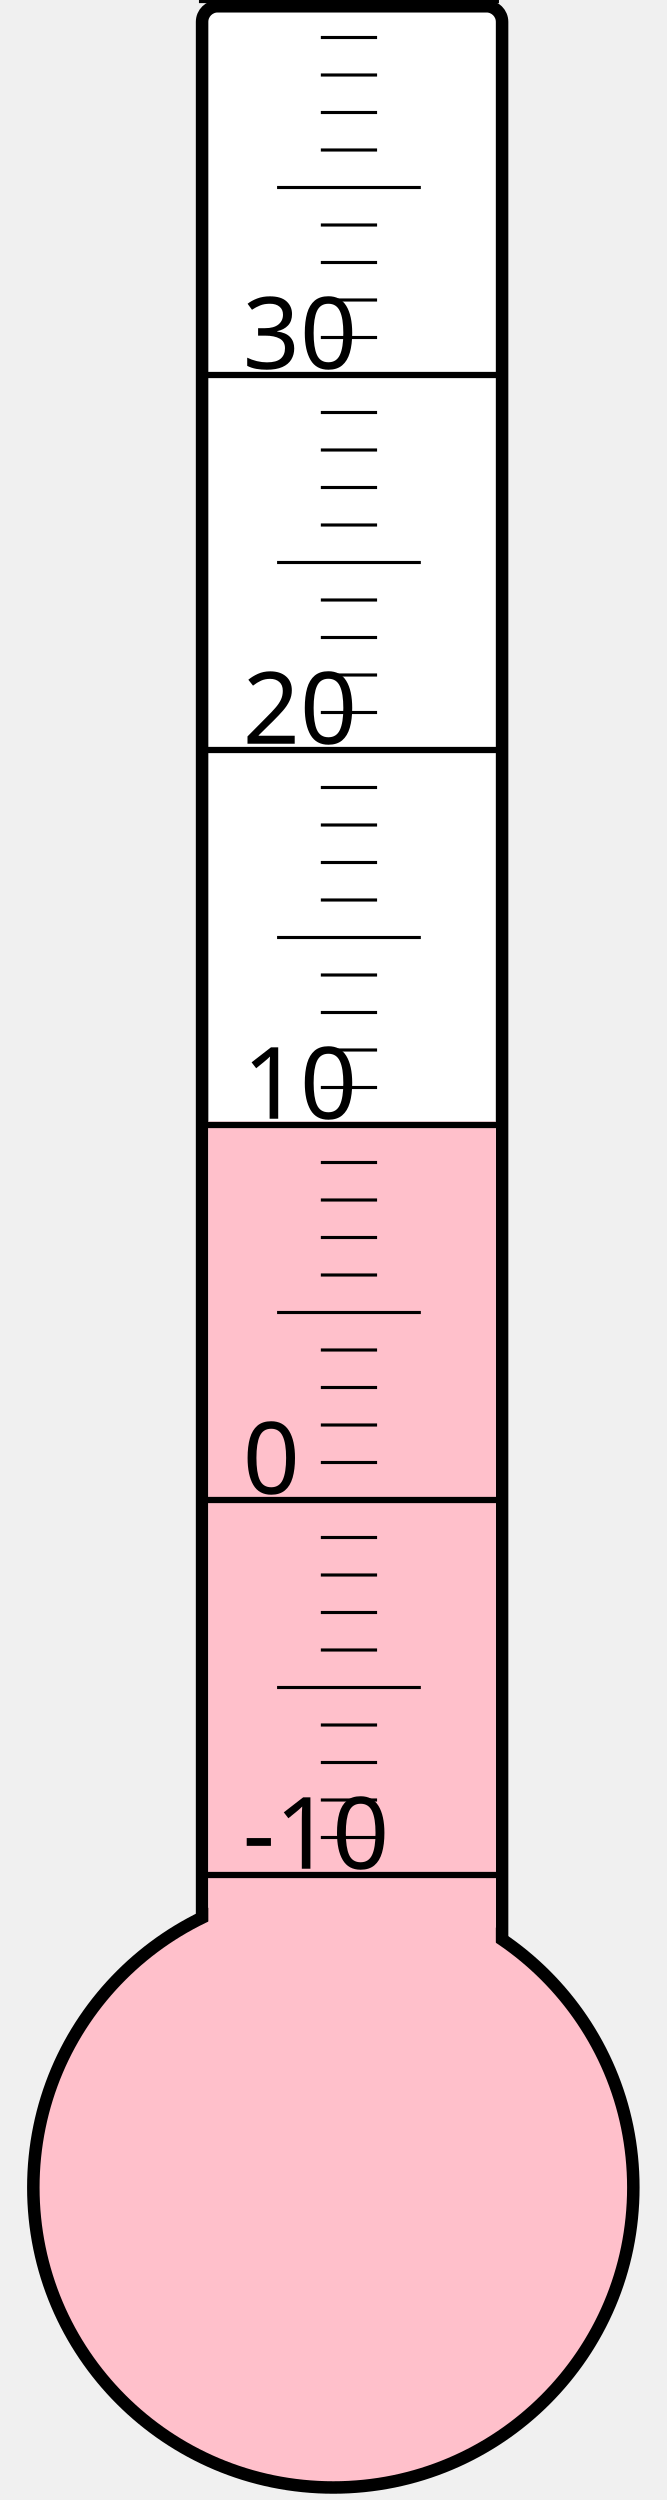
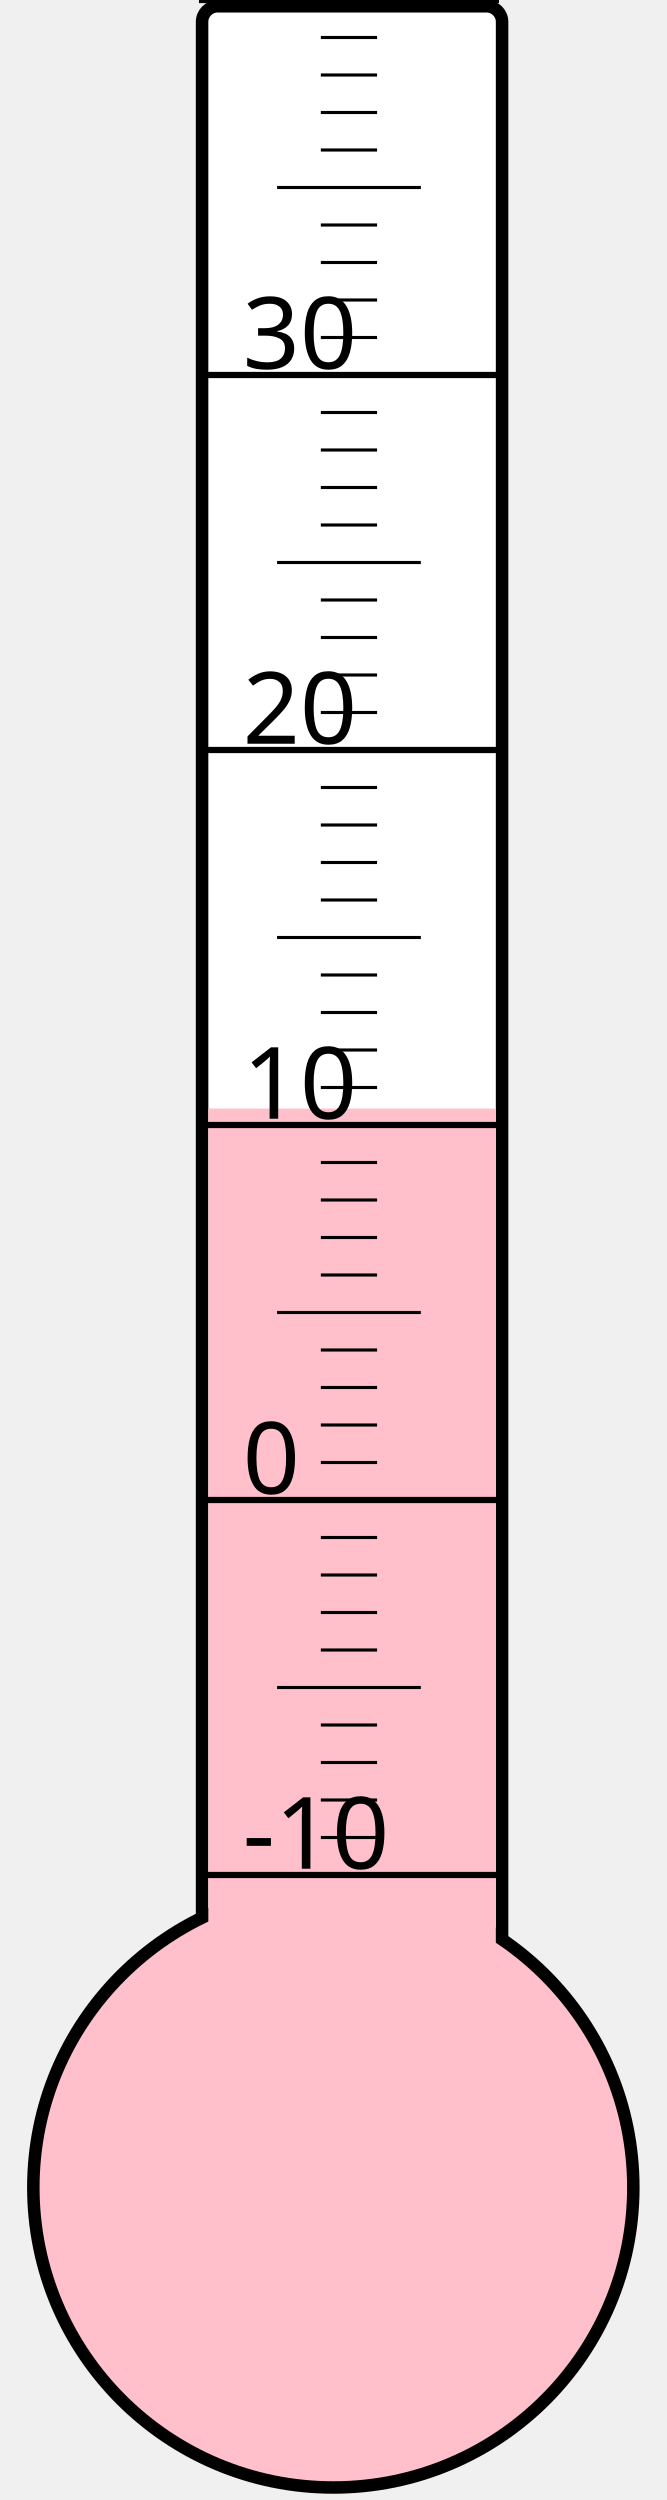
<svg xmlns="http://www.w3.org/2000/svg" width="40px" height="150px" viewBox="0 0 200 800">
  <rect width="200" height="800" x="0" y="0" style="fill: #ffffeb; fill-opacity: 0;" />
  <rect width="96" height="680" x="58" y="2" rx="5" ry="5" style="fill: white; fill-opacity: 1; stroke: black; stroke-width: 4;" />
  <circle cx="100" cy="700" r="96" style="fill: pink; stroke: black; stroke-width: 4;" />
-   <rect width="92" height="341.125" x="60" y="358.875" style="fill: pink; fill-opacity: 1; stroke-width: 0;" />
+   <rect width="92" height="345.25" x="60" y="354.75" style="fill: pink; fill-opacity: 1; stroke-width: 0;" />
  <text x="71" y="598" style="font-family: sans-serif; font-size: 24pt;">-10</text>
  <text x="71" y="478" style="font-family: sans-serif; font-size: 24pt;">0</text>
  <text x="71" y="358" style="font-family: sans-serif; font-size: 24pt;">10</text>
  <text x="71" y="238" style="font-family: sans-serif; font-size: 24pt;">20</text>
  <text x="71" y="118" style="font-family: sans-serif; font-size: 24pt;">30</text>
  <g style="stroke: black;">
    <line x1="57" y1="600" x2="153" y2="600" style="stroke-width: 2;" />
    <line x1="96" y1="588" x2="114" y2="588" style="stroke-width: 1;" />
    <line x1="96" y1="576" x2="114" y2="576" style="stroke-width: 1;" />
    <line x1="96" y1="564" x2="114" y2="564" style="stroke-width: 1;" />
    <line x1="96" y1="552" x2="114" y2="552" style="stroke-width: 1;" />
    <line x1="82" y1="540" x2="128" y2="540" style="stroke-width: 1;" />
    <line x1="96" y1="528" x2="114" y2="528" style="stroke-width: 1;" />
    <line x1="96" y1="516" x2="114" y2="516" style="stroke-width: 1;" />
    <line x1="96" y1="504" x2="114" y2="504" style="stroke-width: 1;" />
    <line x1="96" y1="492" x2="114" y2="492" style="stroke-width: 1;" />
    <line x1="57" y1="480" x2="153" y2="480" style="stroke-width: 2;" />
    <line x1="96" y1="468" x2="114" y2="468" style="stroke-width: 1;" />
    <line x1="96" y1="456" x2="114" y2="456" style="stroke-width: 1;" />
    <line x1="96" y1="444" x2="114" y2="444" style="stroke-width: 1;" />
    <line x1="96" y1="432" x2="114" y2="432" style="stroke-width: 1;" />
    <line x1="82" y1="420" x2="128" y2="420" style="stroke-width: 1;" />
    <line x1="96" y1="408" x2="114" y2="408" style="stroke-width: 1;" />
    <line x1="96" y1="396" x2="114" y2="396" style="stroke-width: 1;" />
    <line x1="96" y1="384" x2="114" y2="384" style="stroke-width: 1;" />
    <line x1="96" y1="372" x2="114" y2="372" style="stroke-width: 1;" />
    <line x1="57" y1="360" x2="153" y2="360" style="stroke-width: 2;" />
    <line x1="96" y1="348" x2="114" y2="348" style="stroke-width: 1;" />
    <line x1="96" y1="336" x2="114" y2="336" style="stroke-width: 1;" />
    <line x1="96" y1="324" x2="114" y2="324" style="stroke-width: 1;" />
    <line x1="96" y1="312" x2="114" y2="312" style="stroke-width: 1;" />
    <line x1="82" y1="300" x2="128" y2="300" style="stroke-width: 1;" />
    <line x1="96" y1="288" x2="114" y2="288" style="stroke-width: 1;" />
    <line x1="96" y1="276" x2="114" y2="276" style="stroke-width: 1;" />
    <line x1="96" y1="264" x2="114" y2="264" style="stroke-width: 1;" />
    <line x1="96" y1="252" x2="114" y2="252" style="stroke-width: 1;" />
    <line x1="57" y1="240" x2="153" y2="240" style="stroke-width: 2;" />
    <line x1="96" y1="228" x2="114" y2="228" style="stroke-width: 1;" />
    <line x1="96" y1="216" x2="114" y2="216" style="stroke-width: 1;" />
    <line x1="96" y1="204" x2="114" y2="204" style="stroke-width: 1;" />
    <line x1="96" y1="192" x2="114" y2="192" style="stroke-width: 1;" />
    <line x1="82" y1="180" x2="128" y2="180" style="stroke-width: 1;" />
    <line x1="96" y1="168" x2="114" y2="168" style="stroke-width: 1;" />
    <line x1="96" y1="156" x2="114" y2="156" style="stroke-width: 1;" />
    <line x1="96" y1="144" x2="114" y2="144" style="stroke-width: 1;" />
    <line x1="96" y1="132" x2="114" y2="132" style="stroke-width: 1;" />
    <line x1="57" y1="120" x2="153" y2="120" style="stroke-width: 2;" />
    <line x1="96" y1="108" x2="114" y2="108" style="stroke-width: 1;" />
    <line x1="96" y1="96" x2="114" y2="96" style="stroke-width: 1;" />
    <line x1="96" y1="84" x2="114" y2="84" style="stroke-width: 1;" />
    <line x1="96" y1="72" x2="114" y2="72" style="stroke-width: 1;" />
    <line x1="82" y1="60" x2="128" y2="60" style="stroke-width: 1;" />
    <line x1="96" y1="48" x2="114" y2="48" style="stroke-width: 1;" />
    <line x1="96" y1="36" x2="114" y2="36" style="stroke-width: 1;" />
    <line x1="96" y1="24" x2="114" y2="24" style="stroke-width: 1;" />
    <line x1="96" y1="12" x2="114" y2="12" style="stroke-width: 1;" />
    <line x1="57" y1="0" x2="153" y2="0" style="stroke-width: 2;" />
  </g>
</svg>
